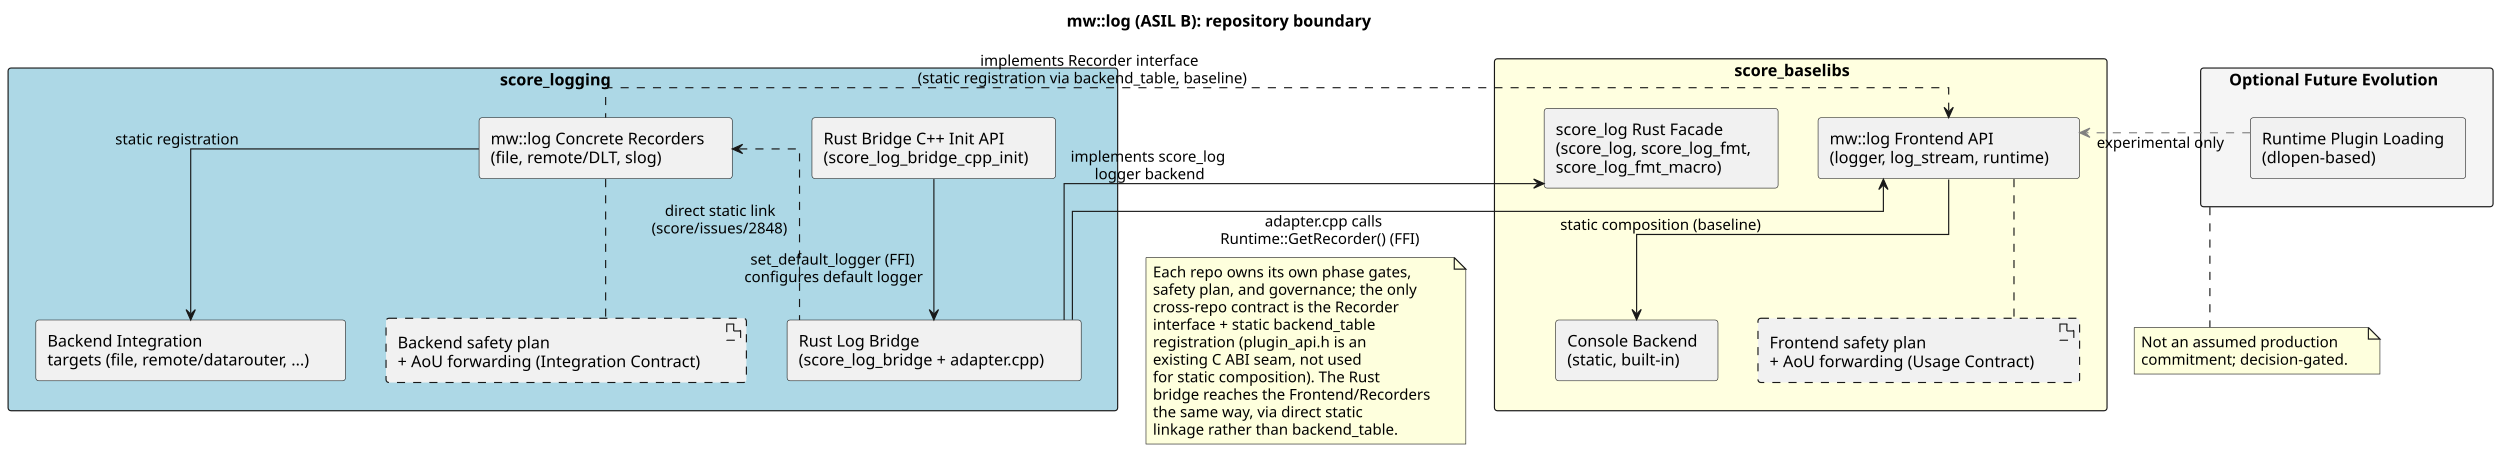
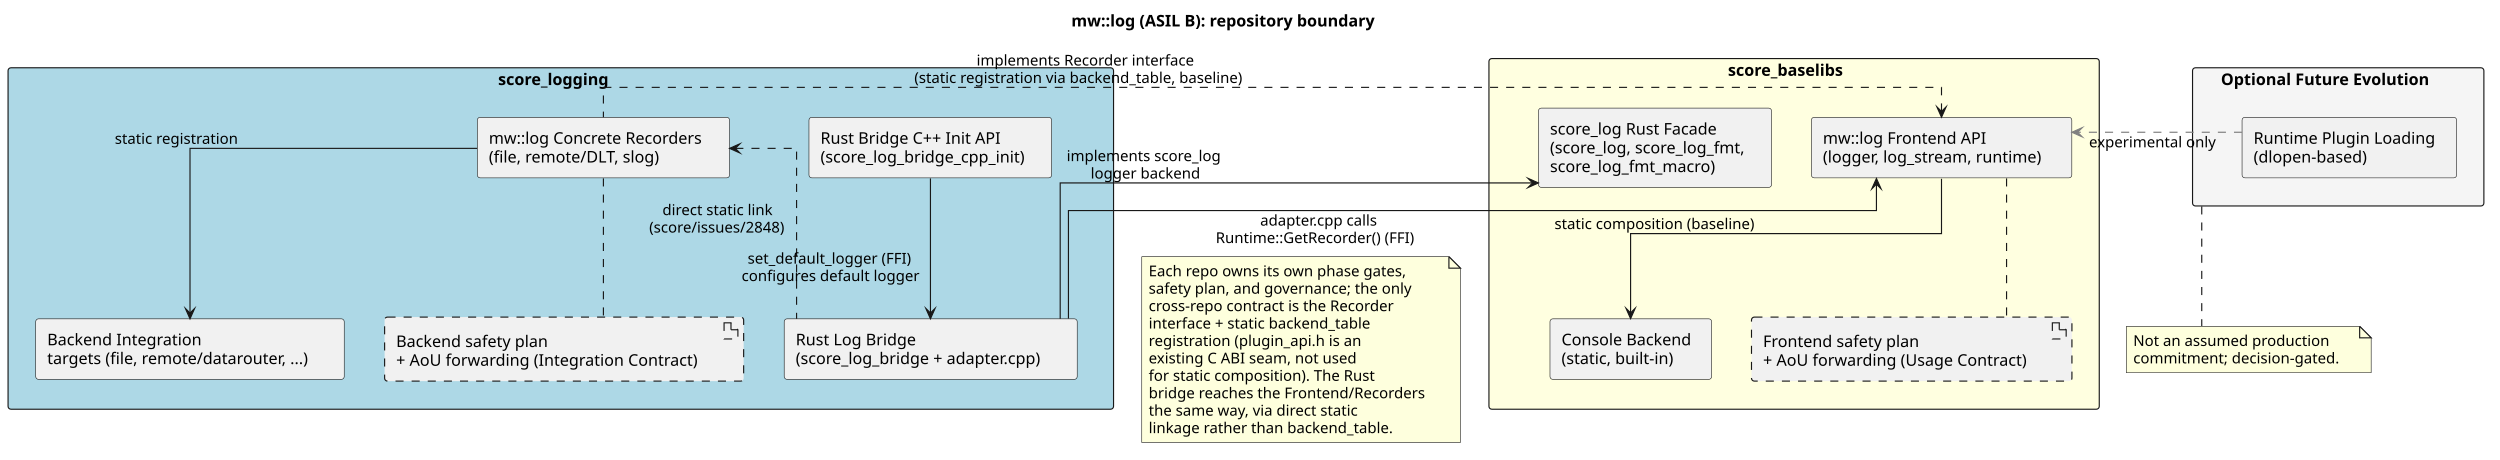
- <svg xmlns="http://www.w3.org/2000/svg" contentStyleType="text/css" data-diagram-type="DESCRIPTION" height="391px" preserveAspectRatio="none" style="width:2163px;height:391px;background:#FFFFFF;" version="1.1" viewBox="0 0 2163 391" width="2163px" zoomAndPan="magnify">
+ <svg xmlns="http://www.w3.org/2000/svg" version="1.1" data-diagram-type="DESCRIPTION" style="width:2171px;height:399px;background:#FFFFFF;" width="2171px" height="399px" viewBox="0 0 2171 399" zoomAndPan="magnify" preserveAspectRatio="none" contentStyleType="text/css">
  <defs />
-   <g>
-     <text fill="#000000" font-family="sans-serif" font-size="14" font-weight="bold" lengthAdjust="spacing" textLength="303.352" x="922.824" y="22.995">mw::log (ASIL B): repository boundary</text>
-     <g id="cluster_Baselibs">
-       <rect fill="#FFFFE0" height="304.5" rx="2.5" ry="2.5" style="stroke:#181818;stroke-width:1;" width="530" x="1293" y="50.863" />
-       <text fill="#000000" font-family="sans-serif" font-size="14" font-weight="bold" lengthAdjust="spacing" textLength="114.898" x="1500.551" y="65.858">score_baselibs</text>
+   <g font-family="sans-serif" lengthAdjust="spacing">
+     <g class="title" data-source-line="1">
+       <text x="930.324" y="22.995" fill="#000" font-size="14" textLength="303.352" font-weight="700">mw::log (ASIL B): repository boundary</text>
    </g>
-     <g id="cluster_Logging">
-       <rect fill="#ADD8E6" height="296.5" rx="2.5" ry="2.5" style="stroke:#181818;stroke-width:1;" width="960" x="7" y="58.863" />
-       <text fill="#000000" font-family="sans-serif" font-size="14" font-weight="bold" lengthAdjust="spacing" textLength="108.897" x="432.552" y="73.858">score_logging</text>
+     <g class="cluster" data-qualified-name="Baselibs" id="ent0001" data-source-line="7">
+       <rect x="1293" y="50.863" width="530" height="304.5" fill="#FFFFE0" style="stroke:#181818;stroke-width:1;" rx="2.5" ry="2.5" />
+       <text x="1500.551" y="65.858" fill="#000" font-size="14" textLength="114.898" font-weight="700">score_baselibs</text>
    </g>
-     <g id="cluster_Future">
-       <rect fill="#F5F5F5" height="120" rx="2.5" ry="2.5" style="stroke:#181818;stroke-width:1;" width="253" x="1904" y="58.863" />
-       <text fill="#000000" font-family="sans-serif" font-size="14" font-weight="bold" lengthAdjust="spacing" textLength="203.731" x="1928.634" y="73.858">Optional Future Evolution</text>
+     <g class="cluster" data-qualified-name="Logging" id="ent0008" data-source-line="17">
+       <rect x="7" y="58.863" width="960" height="296.5" fill="#ADD8E6" style="stroke:#181818;stroke-width:1;" rx="2.5" ry="2.5" />
+       <text x="432.552" y="73.858" fill="#000" font-size="14" textLength="108.896" font-weight="700">score_logging</text>
    </g>
-     <g id="elem_Frontend">
-       <rect fill="#F1F1F1" height="52.594" rx="2.5" ry="2.5" style="stroke:#181818;stroke-width:0.5;" width="226.165" x="1573" y="101.863" />
-       <text fill="#000000" font-family="sans-serif" font-size="14" lengthAdjust="spacing" textLength="150.022" x="1583" y="124.858">mw::log Frontend API</text>
-       <text fill="#000000" font-family="sans-serif" font-size="14" lengthAdjust="spacing" textLength="206.165" x="1583" y="141.155">(logger, log_stream, runtime)</text>
+     <g class="cluster" data-qualified-name="Future" id="ent0024" data-source-line="35">
+       <rect x="1904" y="58.863" width="253" height="120" fill="#F5F5F5" style="stroke:#181818;stroke-width:1;" rx="2.5" ry="2.5" />
+       <text x="1928.634" y="73.858" fill="#000" font-size="14" textLength="203.731" font-weight="700">Optional Future Evolution</text>
    </g>
-     <g id="elem_Console">
-       <rect fill="#F1F1F1" height="52.594" rx="2.5" ry="2.5" style="stroke:#181818;stroke-width:0.5;" width="140.388" x="1346" y="276.863" />
-       <text fill="#000000" font-family="sans-serif" font-size="14" lengthAdjust="spacing" textLength="120.388" x="1356" y="299.858">Console Backend</text>
-       <text fill="#000000" font-family="sans-serif" font-size="14" lengthAdjust="spacing" textLength="107.106" x="1356" y="316.155">(static, built-in)</text>
+     <g class="entity" data-qualified-name="Baselibs.Frontend" id="ent0002" data-source-line="8">
+       <rect x="1573" y="101.863" width="226.165" height="52.594" fill="#F1F1F1" style="stroke:#181818;stroke-width:0.5;" rx="2.5" ry="2.5" />
+       <text x="1583" y="124.858" fill="#000" font-size="14" textLength="150.021">mw::log Frontend API</text>
+       <text x="1583" y="141.155" fill="#000" font-size="14" textLength="206.165">(logger, log_stream, runtime)</text>
    </g>
-     <g id="elem_RustFacade">
-       <rect fill="#F1F1F1" height="68.891" rx="2.5" ry="2.5" style="stroke:#181818;stroke-width:0.5;" width="202.403" x="1336" y="93.863" />
-       <text fill="#000000" font-family="sans-serif" font-size="14" lengthAdjust="spacing" textLength="156.96" x="1346" y="116.858">score_log Rust Facade</text>
-       <text fill="#000000" font-family="sans-serif" font-size="14" lengthAdjust="spacing" textLength="182.403" x="1346" y="133.155">(score_log, score_log_fmt,</text>
-       <text fill="#000000" font-family="sans-serif" font-size="14" lengthAdjust="spacing" textLength="154.02" x="1346" y="149.452">score_log_fmt_macro)</text>
+     <g class="entity" data-qualified-name="Baselibs.Console" id="ent0003" data-source-line="9">
+       <rect x="1346" y="276.863" width="140.388" height="52.594" fill="#F1F1F1" style="stroke:#181818;stroke-width:0.5;" rx="2.5" ry="2.5" />
+       <text x="1356" y="299.858" fill="#000" font-size="14" textLength="120.388">Console Backend</text>
+       <text x="1356" y="316.155" fill="#000" font-size="14" textLength="107.105">(static, built-in)</text>
    </g>
-     <g id="elem_FrontendPlan">
-       <rect fill="#F1F1F1" height="55.594" rx="2.5" ry="2.5" style="stroke:#181818;stroke-width:1;stroke-dasharray:7.0,7.0;" width="278.261" x="1521" y="275.363" />
-       <polygon fill="#F1F1F1" points="1782.261,280.363,1782.261,294.363,1794.261,294.363,1794.261,286.363,1788.261,280.363,1782.261,280.363" style="stroke:#181818;stroke-width:1;stroke-dasharray:7.0,7.0;" />
-       <line style="stroke:#181818;stroke-width:1;stroke-dasharray:7.0,7.0;" x1="1788.261" x2="1788.261" y1="280.363" y2="286.363" />
-       <line style="stroke:#181818;stroke-width:1;stroke-dasharray:7.0,7.0;" x1="1794.261" x2="1788.261" y1="286.363" y2="286.363" />
-       <text fill="#000000" font-family="sans-serif" font-size="14" lengthAdjust="spacing" textLength="145.428" x="1531" y="301.358">Frontend safety plan</text>
-       <text fill="#000000" font-family="sans-serif" font-size="14" lengthAdjust="spacing" textLength="248.261" x="1531" y="317.655">+ AoU forwarding (Usage Contract)</text>
+     <g class="entity" data-qualified-name="Baselibs.RustFacade" id="ent0004" data-source-line="10">
+       <rect x="1336" y="93.863" width="202.403" height="68.891" fill="#F1F1F1" style="stroke:#181818;stroke-width:0.5;" rx="2.5" ry="2.5" />
+       <text x="1346" y="116.858" fill="#000" font-size="14" textLength="156.96">score_log Rust Facade</text>
+       <text x="1346" y="133.155" fill="#000" font-size="14" textLength="182.403">(score_log, score_log_fmt,</text>
+       <text x="1346" y="149.452" fill="#000" font-size="14" textLength="154.021">score_log_fmt_macro)</text>
    </g>
-     <g id="elem_Recorders">
-       <rect fill="#F1F1F1" height="52.594" rx="2.5" ry="2.5" style="stroke:#181818;stroke-width:0.5;" width="219.056" x="414.5" y="101.863" />
-       <text fill="#000000" font-family="sans-serif" font-size="14" lengthAdjust="spacing" textLength="199.056" x="424.5" y="124.858">mw::log Concrete Recorders</text>
-       <text fill="#000000" font-family="sans-serif" font-size="14" lengthAdjust="spacing" textLength="161.205" x="424.5" y="141.155">(file, remote/DLT, slog)</text>
+     <g class="entity" data-qualified-name="Baselibs.FrontendPlan" id="ent0005" data-source-line="11">
+       <rect x="1521" y="275.363" width="278.261" height="55.594" fill="#F1F1F1" style="stroke:#181818;stroke-width:1;stroke-dasharray:7,7;" rx="2.5" ry="2.5" />
+       <polygon points="1782.261,280.363,1782.261,294.363,1794.261,294.363,1794.261,286.363,1788.261,280.363,1782.261,280.363" fill="#F1F1F1" style="stroke:#181818;stroke-width:1;stroke-dasharray:7,7;stroke-linejoin:miter;stroke-miterlimit:10;" />
+       <line x1="1788.261" y1="280.363" x2="1788.261" y2="286.363" style="stroke:#181818;stroke-width:1;stroke-dasharray:7,7;" />
+       <line x1="1794.261" y1="286.363" x2="1788.261" y2="286.363" style="stroke:#181818;stroke-width:1;stroke-dasharray:7,7;" />
+       <text x="1531" y="301.358" fill="#000" font-size="14" textLength="145.428">Frontend safety plan</text>
+       <text x="1531" y="317.655" fill="#000" font-size="14" textLength="248.261">+ AoU forwarding (Usage Contract)</text>
    </g>
-     <g id="elem_Integration">
-       <rect fill="#F1F1F1" height="52.594" rx="2.5" ry="2.5" style="stroke:#181818;stroke-width:0.5;" width="267.933" x="31" y="276.863" />
-       <text fill="#000000" font-family="sans-serif" font-size="14" lengthAdjust="spacing" textLength="141.955" x="41" y="299.858">Backend Integration</text>
-       <text fill="#000000" font-family="sans-serif" font-size="14" lengthAdjust="spacing" textLength="247.933" x="41" y="316.155">targets (file, remote/datarouter, ...)</text>
+     <g class="entity" data-qualified-name="Logging.Recorders" id="ent0009" data-source-line="18">
+       <rect x="414.5" y="101.863" width="219.056" height="52.594" fill="#F1F1F1" style="stroke:#181818;stroke-width:0.5;" rx="2.5" ry="2.5" />
+       <text x="424.5" y="124.858" fill="#000" font-size="14" textLength="199.056">mw::log Concrete Recorders</text>
+       <text x="424.5" y="141.155" fill="#000" font-size="14" textLength="161.205">(file, remote/DLT, slog)</text>
    </g>
-     <g id="elem_RustBridge">
-       <rect fill="#F1F1F1" height="52.594" rx="2.5" ry="2.5" style="stroke:#181818;stroke-width:0.5;" width="254.452" x="681" y="276.863" />
-       <text fill="#000000" font-family="sans-serif" font-size="14" lengthAdjust="spacing" textLength="111.173" x="691" y="299.858">Rust Log Bridge</text>
-       <text fill="#000000" font-family="sans-serif" font-size="14" lengthAdjust="spacing" textLength="234.452" x="691" y="316.155">(score_log_bridge + adapter.cpp)</text>
+     <g class="entity" data-qualified-name="Logging.Integration" id="ent0010" data-source-line="19">
+       <rect x="31" y="276.863" width="267.933" height="52.594" fill="#F1F1F1" style="stroke:#181818;stroke-width:0.5;" rx="2.5" ry="2.5" />
+       <text x="41" y="299.858" fill="#000" font-size="14" textLength="141.955">Backend Integration</text>
+       <text x="41" y="316.155" fill="#000" font-size="14" textLength="247.933">targets (file, remote/datarouter, ...)</text>
    </g>
-     <g id="elem_RustCppInit">
-       <rect fill="#F1F1F1" height="52.594" rx="2.5" ry="2.5" style="stroke:#181818;stroke-width:0.5;" width="210.723" x="702.5" y="101.863" />
-       <text fill="#000000" font-family="sans-serif" font-size="14" lengthAdjust="spacing" textLength="172.587" x="712.5" y="124.858">Rust Bridge C++ Init API</text>
-       <text fill="#000000" font-family="sans-serif" font-size="14" lengthAdjust="spacing" textLength="190.723" x="712.5" y="141.155">(score_log_bridge_cpp_init)</text>
+     <g class="entity" data-qualified-name="Logging.RustBridge" id="ent0011" data-source-line="20">
+       <rect x="681" y="276.863" width="254.452" height="52.594" fill="#F1F1F1" style="stroke:#181818;stroke-width:0.5;" rx="2.5" ry="2.5" />
+       <text x="691" y="299.858" fill="#000" font-size="14" textLength="111.173">Rust Log Bridge</text>
+       <text x="691" y="316.155" fill="#000" font-size="14" textLength="234.452">(score_log_bridge + adapter.cpp)</text>
    </g>
-     <g id="elem_BackendPlan">
-       <rect fill="#F1F1F1" height="55.594" rx="2.5" ry="2.5" style="stroke:#181818;stroke-width:1;stroke-dasharray:7.0,7.0;" width="311.784" x="334" y="275.363" />
-       <polygon fill="#F1F1F1" points="628.784,280.363,628.784,294.363,640.784,294.363,640.784,286.363,634.784,280.363,628.784,280.363" style="stroke:#181818;stroke-width:1;stroke-dasharray:7.0,7.0;" />
-       <line style="stroke:#181818;stroke-width:1;stroke-dasharray:7.0,7.0;" x1="634.784" x2="634.784" y1="280.363" y2="286.363" />
-       <line style="stroke:#181818;stroke-width:1;stroke-dasharray:7.0,7.0;" x1="640.784" x2="634.784" y1="286.363" y2="286.363" />
-       <text fill="#000000" font-family="sans-serif" font-size="14" lengthAdjust="spacing" textLength="142.68" x="344" y="301.358">Backend safety plan</text>
-       <text fill="#000000" font-family="sans-serif" font-size="14" lengthAdjust="spacing" textLength="281.784" x="344" y="317.655">+ AoU forwarding (Integration Contract)</text>
+     <g class="entity" data-qualified-name="Logging.RustCppInit" id="ent0012" data-source-line="21">
+       <rect x="702.5" y="101.863" width="210.723" height="52.594" fill="#F1F1F1" style="stroke:#181818;stroke-width:0.5;" rx="2.5" ry="2.5" />
+       <text x="712.5" y="124.858" fill="#000" font-size="14" textLength="172.587">Rust Bridge C++ Init API</text>
+       <text x="712.5" y="141.155" fill="#000" font-size="14" textLength="190.723">(score_log_bridge_cpp_init)</text>
    </g>
-     <g id="elem_Runtime">
-       <rect fill="#F1F1F1" height="52.594" rx="2.5" ry="2.5" style="stroke:#181818;stroke-width:0.5;" width="186.339" x="1947" y="101.863" />
-       <text fill="#000000" font-family="sans-serif" font-size="14" lengthAdjust="spacing" textLength="166.339" x="1957" y="124.858">Runtime Plugin Loading</text>
-       <text fill="#000000" font-family="sans-serif" font-size="14" lengthAdjust="spacing" textLength="105.95" x="1957" y="141.155">(dlopen-based)</text>
+     <g class="entity" data-qualified-name="Logging.BackendPlan" id="ent0013" data-source-line="22">
+       <rect x="334" y="275.363" width="311.784" height="55.594" fill="#F1F1F1" style="stroke:#181818;stroke-width:1;stroke-dasharray:7,7;" rx="2.5" ry="2.5" />
+       <polygon points="628.784,280.363,628.784,294.363,640.784,294.363,640.784,286.363,634.784,280.363,628.784,280.363" fill="#F1F1F1" style="stroke:#181818;stroke-width:1;stroke-dasharray:7,7;stroke-linejoin:miter;stroke-miterlimit:10;" />
+       <line x1="634.784" y1="280.363" x2="634.784" y2="286.363" style="stroke:#181818;stroke-width:1;stroke-dasharray:7,7;" />
+       <line x1="640.784" y1="286.363" x2="634.784" y2="286.363" style="stroke:#181818;stroke-width:1;stroke-dasharray:7,7;" />
+       <text x="344" y="301.358" fill="#000" font-size="14" textLength="142.68">Backend safety plan</text>
+       <text x="344" y="317.655" fill="#000" font-size="14" textLength="281.784">+ AoU forwarding (Integration Contract)</text>
    </g>
-     <g id="elem_GMN28">
-       <path d="M1846.5,283.363 L1846.5,323.628 L2059.123,323.628 L2059.123,293.363 L2049.123,283.363 L1846.5,283.363 " fill="#FEFFDD" style="stroke:#181818;stroke-width:0.5;" />
-       <path d="M2049.123,283.363 L2049.123,293.363 L2059.123,293.363 L2049.123,283.363 " fill="#FEFFDD" style="stroke:#181818;stroke-width:1;" />
-       <text fill="#000000" font-family="sans-serif" font-size="13" lengthAdjust="spacing" textLength="180.134" x="1852.5" y="300.43">Not an assumed production</text>
-       <text fill="#000000" font-family="sans-serif" font-size="13" lengthAdjust="spacing" textLength="191.623" x="1852.5" y="315.562">commitment; decision-gated.</text>
+     <g class="entity" data-qualified-name="Future.Runtime" id="ent0025" data-source-line="36">
+       <rect x="1947" y="101.863" width="186.339" height="52.594" fill="#F1F1F1" style="stroke:#181818;stroke-width:0.5;" rx="2.5" ry="2.5" />
+       <text x="1957" y="124.858" fill="#000" font-size="14" textLength="166.339">Runtime Plugin Loading</text>
+       <text x="1957" y="141.155" fill="#000" font-size="14" textLength="105.95">(dlopen-based)</text>
    </g>
-     <g id="elem_N1">
-       <path d="M991.5,222.863 L991.5,384.191 L1268.234,384.191 L1268.234,232.863 L1258.234,222.863 L991.5,222.863 " fill="#FEFFDD" style="stroke:#181818;stroke-width:0.5;" />
-       <path d="M1258.234,222.863 L1258.234,232.863 L1268.234,232.863 L1258.234,222.863 " fill="#FEFFDD" style="stroke:#181818;stroke-width:1;" />
-       <text fill="#000000" font-family="sans-serif" font-size="13" lengthAdjust="spacing" textLength="241.262" x="997.5" y="239.93">Each repo owns its own phase gates,</text>
-       <text fill="#000000" font-family="sans-serif" font-size="13" lengthAdjust="spacing" textLength="247.47" x="997.5" y="255.062">safety plan, and governance; the only</text>
-       <text fill="#000000" font-family="sans-serif" font-size="13" lengthAdjust="spacing" textLength="229.544" x="997.5" y="270.195">cross-repo contract is the Recorder</text>
-       <text fill="#000000" font-family="sans-serif" font-size="13" lengthAdjust="spacing" textLength="211.77" x="997.5" y="285.328">interface + static backend_table</text>
-       <text fill="#000000" font-family="sans-serif" font-size="13" lengthAdjust="spacing" textLength="198.256" x="997.5" y="300.461">registration (plugin_api.h is an</text>
-       <text fill="#000000" font-family="sans-serif" font-size="13" lengthAdjust="spacing" textLength="194.746" x="997.5" y="315.594">existing C ABI seam, not used</text>
-       <text fill="#000000" font-family="sans-serif" font-size="13" lengthAdjust="spacing" textLength="211.878" x="997.5" y="330.727">for static composition). The Rust</text>
-       <text fill="#000000" font-family="sans-serif" font-size="13" lengthAdjust="spacing" textLength="255.734" x="997.5" y="345.859">bridge reaches the Frontend/Recorders</text>
-       <text fill="#000000" font-family="sans-serif" font-size="13" lengthAdjust="spacing" textLength="200.237" x="997.5" y="360.992">the same way, via direct static</text>
-       <text fill="#000000" font-family="sans-serif" font-size="13" lengthAdjust="spacing" textLength="228.078" x="997.5" y="376.125">linkage rather than backend_table.</text>
+     <g class="entity" data-qualified-name="GMN27" id="ent0028" data-source-line="42">
+       <path d="M1846.5,283.363 L1846.5,323.628 L2059.123,323.628 L2059.123,293.363 L2049.123,283.363 L1846.5,283.363" style="stroke:#181818;stroke-width:0.5;" fill="#FEFFDD" />
+       <path d="M2049.123,283.363 L2049.123,293.363 L2059.123,293.363 L2049.123,283.363" style="stroke:#181818;stroke-width:1;" fill="#FEFFDD" />
+       <text x="1852.5" y="300.43" fill="#000" font-size="13" textLength="180.134">Not an assumed production</text>
+       <text x="1852.5" y="315.563" fill="#000" font-size="13" textLength="191.623">commitment; decision-gated.</text>
    </g>
-     <g id="link_Frontend_Console">
-       <path d="M1686,155.263 C1686,176.603 1686,202.863 1686,202.863 C1686,202.863 1416,202.863 1416,202.863 C1416,202.863 1416,240.923 1416,270.693 " fill="transparent" id="Frontend-to-Console" style="stroke:#181818;stroke-width:1;" />
-       <polygon fill="#181818" points="1416,276.693,1420,267.693,1416,271.693,1412,267.693,1416,276.693" style="stroke:#181818;stroke-width:1;" />
-       <text fill="#000000" font-family="sans-serif" font-size="13" lengthAdjust="spacing" textLength="187.808" x="1349.89" y="198.93">static composition (baseline)</text>
+     <g class="entity" data-qualified-name="N1" id="ent0030" data-source-line="47">
+       <path d="M991.5,222.863 L991.5,384.191 L1268.234,384.191 L1268.234,232.863 L1258.234,222.863 L991.5,222.863" style="stroke:#181818;stroke-width:0.5;" fill="#FEFFDD" />
+       <path d="M1258.234,222.863 L1258.234,232.863 L1268.234,232.863 L1258.234,222.863" style="stroke:#181818;stroke-width:1;" fill="#FEFFDD" />
+       <text x="997.5" y="239.93" fill="#000" font-size="13" textLength="241.262">Each repo owns its own phase gates,</text>
+       <text x="997.5" y="255.063" fill="#000" font-size="13" textLength="247.47">safety plan, and governance; the only</text>
+       <text x="997.5" y="270.195" fill="#000" font-size="13" textLength="229.544">cross-repo contract is the Recorder</text>
+       <text x="997.5" y="285.328" fill="#000" font-size="13" textLength="211.771">interface + static backend_table</text>
+       <text x="997.5" y="300.461" fill="#000" font-size="13" textLength="198.256">registration (plugin_api.h is an</text>
+       <text x="997.5" y="315.594" fill="#000" font-size="13" textLength="194.746">existing C ABI seam, not used</text>
+       <text x="997.5" y="330.727" fill="#000" font-size="13" textLength="211.878">for static composition). The Rust</text>
+       <text x="997.5" y="345.859" fill="#000" font-size="13" textLength="255.734">bridge reaches the Frontend/Recorders</text>
+       <text x="997.5" y="360.992" fill="#000" font-size="13" textLength="200.237">the same way, via direct static</text>
+       <text x="997.5" y="376.125" fill="#000" font-size="13" textLength="228.078">linkage rather than backend_table.</text>
    </g>
-     <g id="link_Frontend_FrontendPlan">
-       <path d="M1742.5,154.943 C1742.5,187.353 1742.5,241.913 1742.5,275.083 " fill="transparent" id="Frontend-FrontendPlan" style="stroke:#181818;stroke-width:1;stroke-dasharray:7.0,7.0;" />
+     <g class="link" data-entity-1="ent0002" data-entity-2="ent0003" id="lnk6" data-source-line="13" data-link-type="dependency">
+       <path d="M1686,155.263 C1686,176.603 1686,202.863 1686,202.863 C1686,202.863 1416,202.863 1416,202.863 C1416,202.863 1416,241.923 1416,271.693" style="stroke:#181818;stroke-width:1;" fill="none" id="Frontend-to-Console" />
+       <polygon points="1416,276.693,1420,267.693,1416,271.693,1412,267.693,1416,276.693" fill="#181818" style="stroke:#181818;stroke-width:1;stroke-linejoin:miter;stroke-miterlimit:10;" />
+       <text x="1349.89" y="198.93" fill="#000" font-size="13" textLength="187.808">static composition (baseline)</text>
    </g>
-     <g id="link_Recorders_Integration">
-       <path d="M414.34,128.863 C308.76,128.863 165,128.863 165,128.863 C165,128.863 165,222.043 165,270.863 " fill="transparent" id="Recorders-to-Integration" style="stroke:#181818;stroke-width:1;" />
-       <polygon fill="#181818" points="165,276.863,169,267.863,165,271.863,161,267.863,165,276.863" style="stroke:#181818;stroke-width:1;" />
-       <text fill="#000000" font-family="sans-serif" font-size="13" lengthAdjust="spacing" textLength="115.115" x="99.67" y="124.93">static registration</text>
+     <g class="link" data-entity-1="ent0002" data-entity-2="ent0005" id="lnk7" data-source-line="14" data-link-type="association">
+       <path d="M1742.5,154.943 C1742.5,187.353 1742.5,241.913 1742.5,275.083" style="stroke:#181818;stroke-width:1;stroke-dasharray:7,7;" fill="none" id="Frontend-FrontendPlan" />
    </g>
-     <g id="link_Recorders_BackendPlan">
-       <path d="M524,154.943 C524,187.353 524,241.913 524,275.083 " fill="transparent" id="Recorders-BackendPlan" style="stroke:#181818;stroke-width:1;stroke-dasharray:7.0,7.0;" />
+     <g class="link" data-entity-1="ent0009" data-entity-2="ent0010" id="lnk14" data-source-line="24" data-link-type="dependency">
+       <path d="M414.34,128.863 C308.76,128.863 165,128.863 165,128.863 C165,128.863 165,223.043 165,271.863" style="stroke:#181818;stroke-width:1;" fill="none" id="Recorders-to-Integration" />
+       <polygon points="165,276.863,169,267.863,165,271.863,161,267.863,165,276.863" fill="#181818" style="stroke:#181818;stroke-width:1;stroke-linejoin:miter;stroke-miterlimit:10;" />
+       <text x="99.67" y="124.93" fill="#000" font-size="13" textLength="115.115">static registration</text>
    </g>
-     <g id="link_Frontend_Recorders">
-       <path d="M1686,95.803 C1686,82.783 1686,75.863 1686,75.863 C1686,75.863 524,75.863 524,75.863 C524,75.863 524,88.783 524,101.803 " fill="transparent" id="Frontend-backto-Recorders" style="stroke:#181818;stroke-width:1;stroke-dasharray:7.0,7.0;" />
-       <polygon fill="#181818" points="1686,101.803,1690,92.803,1686,96.803,1682,92.803,1686,101.803" style="stroke:#181818;stroke-width:1;" />
-       <text fill="#000000" font-family="sans-serif" font-size="13" lengthAdjust="spacing" textLength="202.224" x="848.047" y="56.93">implements Recorder interface</text>
-       <text fill="#000000" font-family="sans-serif" font-size="13" lengthAdjust="spacing" textLength="310.318" x="794" y="72.062">(static registration via backend_table, baseline)</text>
+     <g class="link" data-entity-1="ent0009" data-entity-2="ent0013" id="lnk15" data-source-line="25" data-link-type="association">
+       <path d="M524,154.943 C524,187.353 524,241.913 524,275.083" style="stroke:#181818;stroke-width:1;stroke-dasharray:7,7;" fill="none" id="Recorders-BackendPlan" />
    </g>
-     <g id="link_RustFacade_RustBridge">
-       <path d="M1329.91,158.863 C1179.6,158.863 920.67,158.863 920.67,158.863 C920.67,158.863 920.67,235.143 920.67,276.863 " fill="transparent" id="RustFacade-backto-RustBridge" style="stroke:#181818;stroke-width:1;" />
-       <polygon fill="#181818" points="1335.91,158.863,1326.91,154.863,1330.91,158.863,1326.91,162.863,1335.91,158.863" style="stroke:#181818;stroke-width:1;" />
-       <text fill="#000000" font-family="sans-serif" font-size="13" lengthAdjust="spacing" textLength="142.575" x="926.29" y="139.93">implements score_log</text>
-       <text fill="#000000" font-family="sans-serif" font-size="13" lengthAdjust="spacing" textLength="100.928" x="947.114" y="155.062">logger backend</text>
+     <g class="link" data-entity-1="ent0002" data-entity-2="ent0009" id="lnk17" data-source-line="28" data-link-type="dependency">
+       <path d="M1686,96.803 C1686,83.783 1686,75.863 1686,75.863 C1686,75.863 524,75.863 524,75.863 C524,75.863 524,88.783 524,101.803" style="stroke:#181818;stroke-width:1;stroke-dasharray:7,7;" fill="none" id="Frontend-backto-Recorders" />
+       <polygon points="1686,101.803,1690,92.803,1686,96.803,1682,92.803,1686,101.803" fill="#181818" style="stroke:#181818;stroke-width:1;stroke-linejoin:miter;stroke-miterlimit:10;" />
+       <text x="848.047" y="56.93" fill="#000" font-size="13" textLength="202.224">implements Recorder interface</text>
+       <text x="794" y="72.063" fill="#000" font-size="13" textLength="310.318">(static registration via backend_table, baseline)</text>
    </g>
-     <g id="link_RustBridge_Frontend">
-       <path d="M927.83,276.623 C927.83,241.123 927.83,182.863 927.83,182.863 C927.83,182.863 1629.5,182.863 1629.5,182.863 C1629.5,182.863 1629.5,174.813 1629.5,160.973 " fill="transparent" id="RustBridge-to-Frontend" style="stroke:#181818;stroke-width:1;" />
-       <polygon fill="#181818" points="1629.5,154.973,1625.5,163.973,1629.5,159.973,1633.5,163.973,1629.5,154.973" style="stroke:#181818;stroke-width:1;" />
-       <text fill="#000000" font-family="sans-serif" font-size="13" lengthAdjust="spacing" textLength="111.903" x="1094.324" y="195.93">adapter.cpp calls</text>
-       <text fill="#000000" font-family="sans-serif" font-size="13" lengthAdjust="spacing" textLength="189.09" x="1055.73" y="211.062">Runtime::GetRecorder() (FFI)</text>
+     <g class="link" data-entity-1="ent0004" data-entity-2="ent0011" id="lnk19" data-source-line="30" data-link-type="dependency">
+       <path d="M1330.91,158.863 C1180.6,158.863 920.67,158.863 920.67,158.863 C920.67,158.863 920.67,235.143 920.67,276.863" style="stroke:#181818;stroke-width:1;" fill="none" id="RustFacade-backto-RustBridge" />
+       <polygon points="1335.91,158.863,1326.91,154.863,1330.91,158.863,1326.91,162.863,1335.91,158.863" fill="#181818" style="stroke:#181818;stroke-width:1;stroke-linejoin:miter;stroke-miterlimit:10;" />
+       <text x="926.29" y="139.93" fill="#000" font-size="13" textLength="142.575">implements score_log</text>
+       <text x="947.113" y="155.063" fill="#000" font-size="13" textLength="100.928">logger backend</text>
    </g>
-     <g id="link_Recorders_RustBridge">
-       <path d="M639.55,128.863 C671.38,128.863 691.75,128.863 691.75,128.863 C691.75,128.863 691.75,228.043 691.75,276.863 " fill="transparent" id="Recorders-backto-RustBridge" style="stroke:#181818;stroke-width:1;stroke-dasharray:7.0,7.0;" />
-       <polygon fill="#181818" points="633.55,128.863,642.55,132.863,638.55,128.863,642.55,124.863,633.55,128.863" style="stroke:#181818;stroke-width:1;" />
-       <text fill="#000000" font-family="sans-serif" font-size="13" lengthAdjust="spacing" textLength="104.4" x="575.236" y="186.83">direct static link</text>
-       <text fill="#000000" font-family="sans-serif" font-size="13" lengthAdjust="spacing" textLength="127.372" x="563.75" y="201.963">(score/issues/2848)</text>
+     <g class="link" data-entity-1="ent0011" data-entity-2="ent0002" id="lnk20" data-source-line="31" data-link-type="dependency">
+       <path d="M927.83,276.623 C927.83,241.123 927.83,182.863 927.83,182.863 C927.83,182.863 1629.5,182.863 1629.5,182.863 C1629.5,182.863 1629.5,173.813 1629.5,159.973" style="stroke:#181818;stroke-width:1;" fill="none" id="RustBridge-to-Frontend" />
+       <polygon points="1629.5,154.973,1625.5,163.973,1629.5,159.973,1633.5,163.973,1629.5,154.973" fill="#181818" style="stroke:#181818;stroke-width:1;stroke-linejoin:miter;stroke-miterlimit:10;" />
+       <text x="1094.324" y="195.93" fill="#000" font-size="13" textLength="111.903">adapter.cpp calls</text>
+       <text x="1055.73" y="211.063" fill="#000" font-size="13" textLength="189.09">Runtime::GetRecorder() (FFI)</text>
    </g>
-     <g id="link_RustCppInit_RustBridge">
-       <path d="M808,154.943 C808,187.933 808,237.853 808,270.823 " fill="transparent" id="RustCppInit-to-RustBridge" style="stroke:#181818;stroke-width:1;" />
-       <polygon fill="#181818" points="808,276.823,812,267.823,808,271.823,804,267.823,808,276.823" style="stroke:#181818;stroke-width:1;" />
-       <text fill="#000000" font-family="sans-serif" font-size="13" lengthAdjust="spacing" textLength="153.086" x="649.234" y="228.95">set_default_logger (FFI)</text>
-       <text fill="#000000" font-family="sans-serif" font-size="13" lengthAdjust="spacing" textLength="163.554" x="644" y="244.083">configures default logger</text>
+     <g class="link" data-entity-1="ent0009" data-entity-2="ent0011" id="lnk22" data-source-line="32" data-link-type="dependency">
+       <path d="M638.55,128.863 C670.38,128.863 691.75,128.863 691.75,128.863 C691.75,128.863 691.75,228.043 691.75,276.863" style="stroke:#181818;stroke-width:1;stroke-dasharray:7,7;" fill="none" id="Recorders-backto-RustBridge" />
+       <polygon points="633.55,128.863,642.55,132.863,638.55,128.863,642.55,124.863,633.55,128.863" fill="#181818" style="stroke:#181818;stroke-width:1;stroke-linejoin:miter;stroke-miterlimit:10;" />
+       <text x="575.236" y="186.83" fill="#000" font-size="13" textLength="104.4">direct static link</text>
+       <text x="563.75" y="201.963" fill="#000" font-size="13" textLength="127.372">(score/issues/2848)</text>
    </g>
-     <g id="link_Runtime_Frontend">
-       <path d="M1946.99,114.863 C1901.72,114.863 1852.9,114.863 1805.22,114.863 " fill="transparent" id="Runtime-to-Frontend" style="stroke:#808080;stroke-width:1;stroke-dasharray:7.0,7.0;" />
-       <polygon fill="#808080" points="1799.22,114.863,1808.22,118.863,1804.22,114.863,1808.22,110.863,1799.22,114.863" style="stroke:#808080;stroke-width:1;" />
-       <text fill="#000000" font-family="sans-serif" font-size="13" lengthAdjust="spacing" textLength="118.105" x="1814.1" y="127.93">experimental only</text>
+     <g class="link" data-entity-1="ent0012" data-entity-2="ent0011" id="lnk23" data-source-line="33" data-link-type="dependency">
+       <path d="M808,154.943 C808,187.933 808,238.853 808,271.823" style="stroke:#181818;stroke-width:1;" fill="none" id="RustCppInit-to-RustBridge" />
+       <polygon points="808,276.823,812,267.823,808,271.823,804,267.823,808,276.823" fill="#181818" style="stroke:#181818;stroke-width:1;stroke-linejoin:miter;stroke-miterlimit:10;" />
+       <text x="649.234" y="228.95" fill="#000" font-size="13" textLength="153.086">set_default_logger (FFI)</text>
+       <text x="644" y="244.083" fill="#000" font-size="13" textLength="163.554">configures default logger</text>
    </g>
-     <g id="link_Future_GMN28">
-       <path d="M1912,179.217 C1912,179.692 1912,180.168 1912,180.647 C1912,184.472 1912,188.405 1912,192.409 C1912,224.44 1912,260.998 1912,283.113 " fill="transparent" id="Future-GMN28" style="stroke:#181818;stroke-width:1;stroke-dasharray:7.0,7.0;" />
+     <g class="link" data-entity-1="ent0025" data-entity-2="ent0002" id="lnk26" data-source-line="39" data-link-type="dependency">
+       <path d="M1946.99,114.863 C1901.72,114.863 1851.9,114.863 1804.22,114.863" style="stroke:#808080;stroke-width:1;stroke-dasharray:7,7;" fill="none" id="Runtime-to-Frontend" />
+       <polygon points="1799.22,114.863,1808.22,118.863,1804.22,114.863,1808.22,110.863,1799.22,114.863" fill="#808080" style="stroke:#808080;stroke-width:1;stroke-linejoin:miter;stroke-miterlimit:10;" />
+       <text x="1814.1" y="127.93" fill="#000" font-size="13" textLength="118.104">experimental only</text>
+     </g>
+     <g class="link" data-entity-1="ent0024" data-entity-2="ent0028" id="lnk29" data-source-line="42" data-link-type="association">
+       <path d="M1912,179.217 C1912,179.692 1912,180.168 1912,180.647 C1912,184.472 1912,188.405 1912,192.409 C1912,224.44 1912,260.998 1912,283.113" style="stroke:#181818;stroke-width:1;stroke-dasharray:7,7;" fill="none" id="Future-GMN27" />
    </g>
  </g>
</svg>
